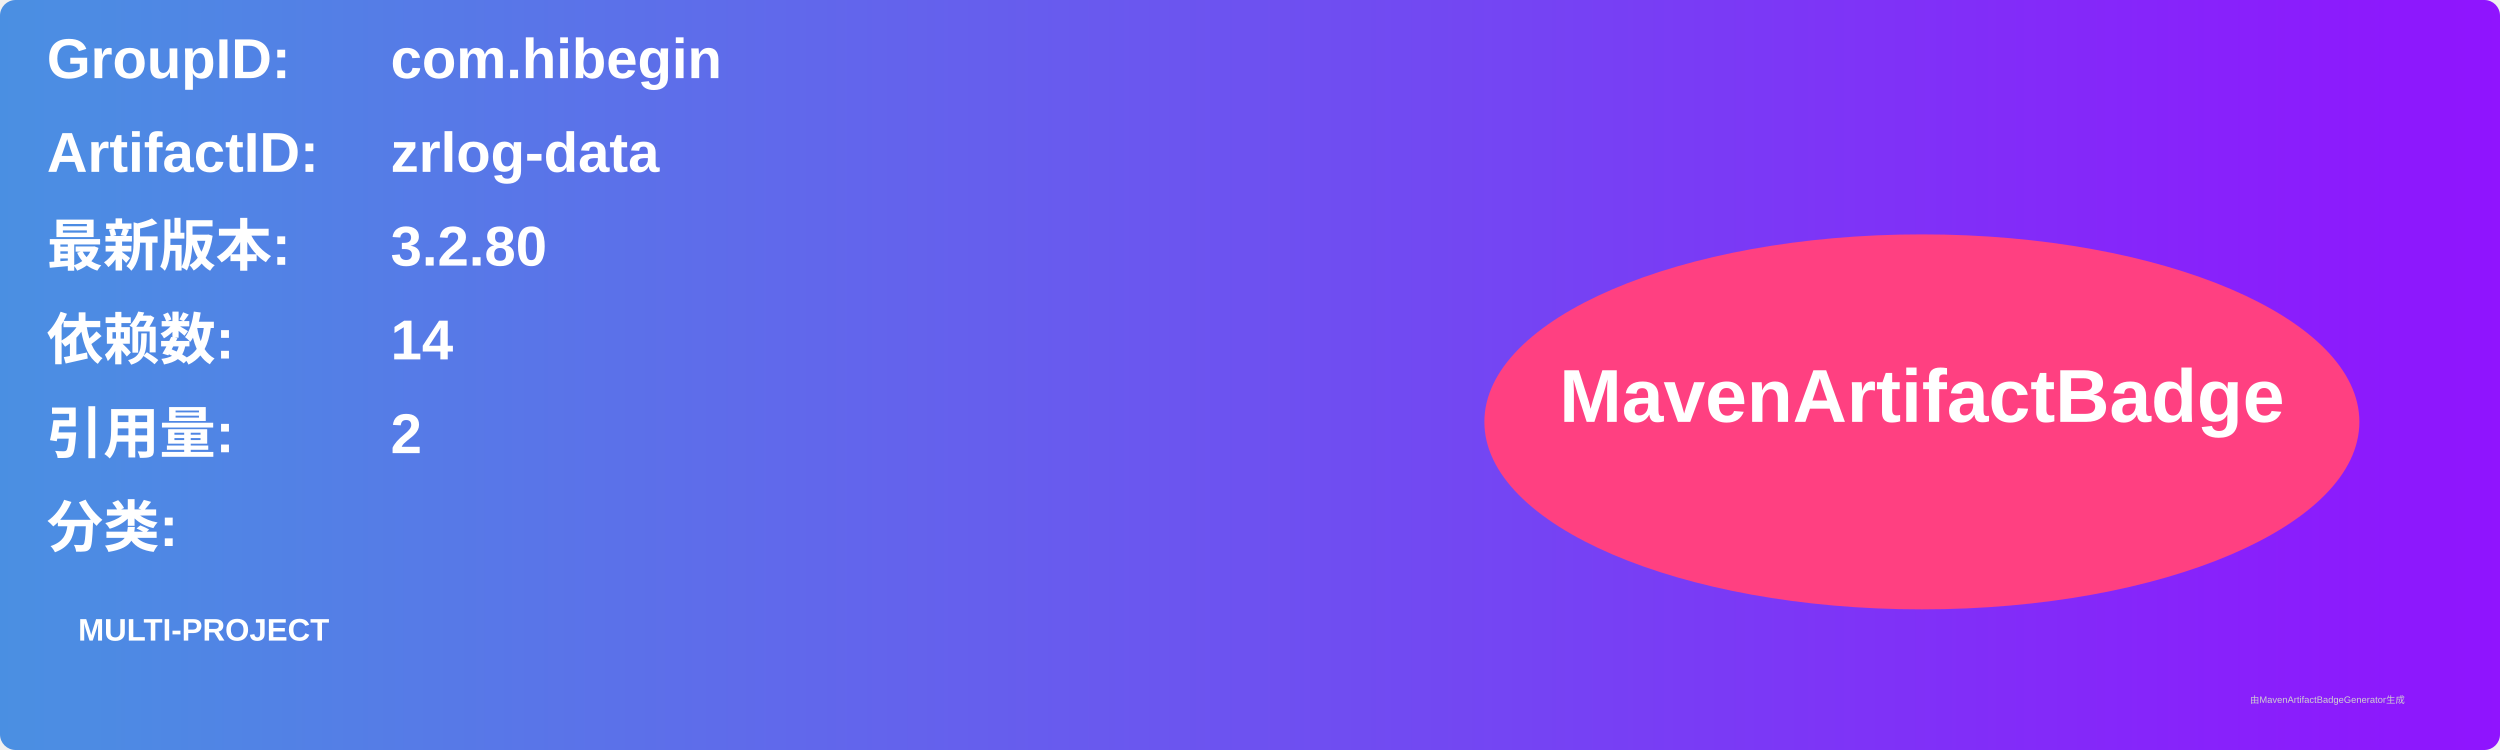
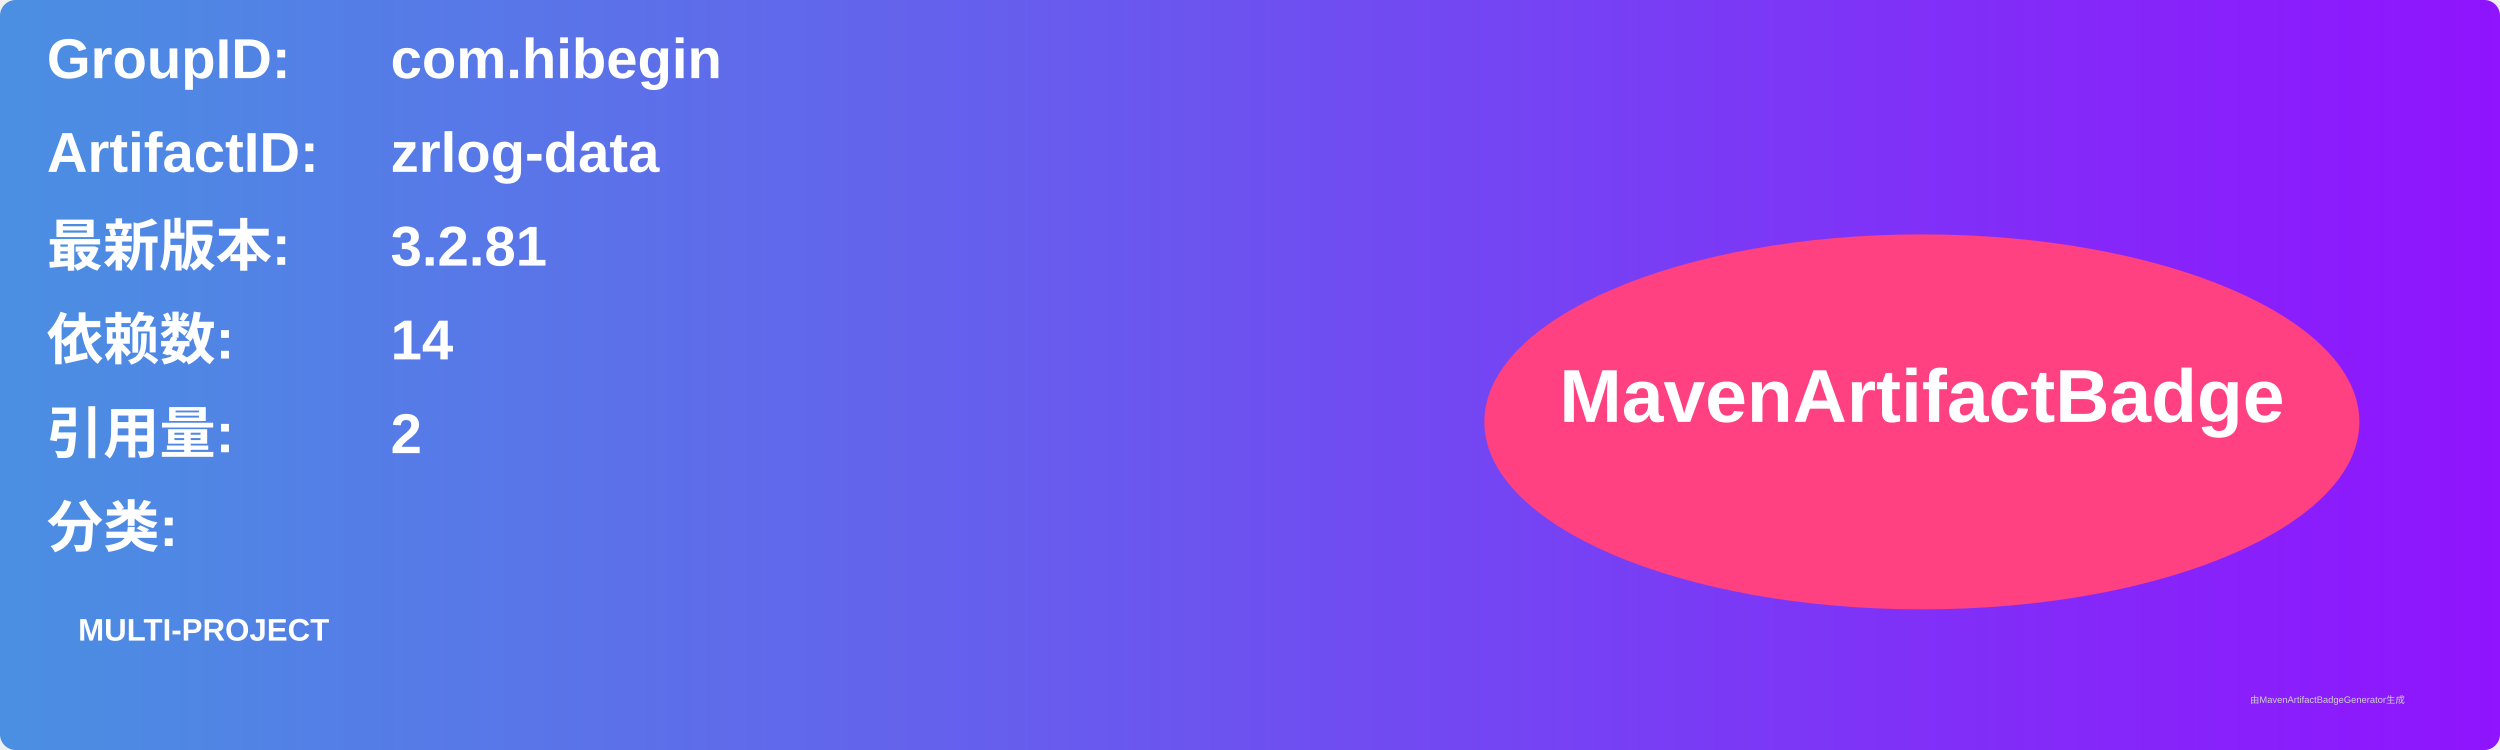
<svg xmlns="http://www.w3.org/2000/svg" width="800" height="240" viewBox="0 0 800 240">
  <linearGradient id="grad" x1="0%" y1="0%" x2="100%" y2="0%">
    <stop offset="0%" stop-color="#4a90e2" />
    <stop offset="100%" stop-color="#9013fe" />
  </linearGradient>
  <rect width="100%" height="100%" rx="5" ry="5" fill="url(#grad)" />
  <g transform="translate(15, 15)">
    <text x="0" y="10" font-family="Arial" font-size="18" fill="white" font-weight="bold" width="260">GroupID:</text>
    <text x="110" y="10" font-family="Arial" font-size="18" fill="white" font-weight="bold" width="460">com.hibegin</text>
    <text x="0" y="40" font-family="Arial" font-size="18" fill="white" font-weight="bold" width="260">ArtifactID:</text>
    <text x="110" y="40" font-family="Arial" font-size="18" fill="white" font-weight="bold" width="460">zrlog-data</text>
    <text x="0" y="70" font-family="Arial" font-size="18" fill="white" font-weight="bold">最新版本:</text>
    <text x="110" y="70" font-family="Arial" font-size="18" fill="white" font-weight="bold">
-       <tspan font-weight="bold">3.2.80</tspan>
+       <tspan font-weight="bold">3.2.81</tspan>
    </text>
    <text x="0" y="100" font-family="Arial" font-size="18" fill="white" font-weight="bold">依赖数: </text>
    <text x="110" y="100" font-family="Arial" font-size="18" fill="white">
      <tspan font-weight="bold">14</tspan>
    </text>
    <text x="0" y="130" font-family="Arial" font-size="18" fill="white" font-weight="bold">引用量: </text>
    <text x="110" y="130" font-family="Arial" font-size="18" fill="white">
      <tspan font-weight="bold">2</tspan>
    </text>
    <text x="0" y="160" font-family="Arial" font-size="18" fill="white" font-weight="bold">分类:</text>
    <text x="10" y="190" font-family="Arial" font-size="10" fill="white">
      <tspan font-weight="bold">MULTI-PROJECT</tspan>
    </text>
    <ellipse cx="600" cy="120" rx="140" ry="60" fill="#ff4081" />
    <text x="600" y="120" text-anchor="middle" font-family="Arial" font-size="24" fill="white" font-weight="bold">MavenArtifactBadge</text>
  </g>
  <text x="720" y="225" font-family="Arial" font-size="3" fill="#d0d0d0">由MavenArtifactBadgeGenerator生成</text>
</svg>
